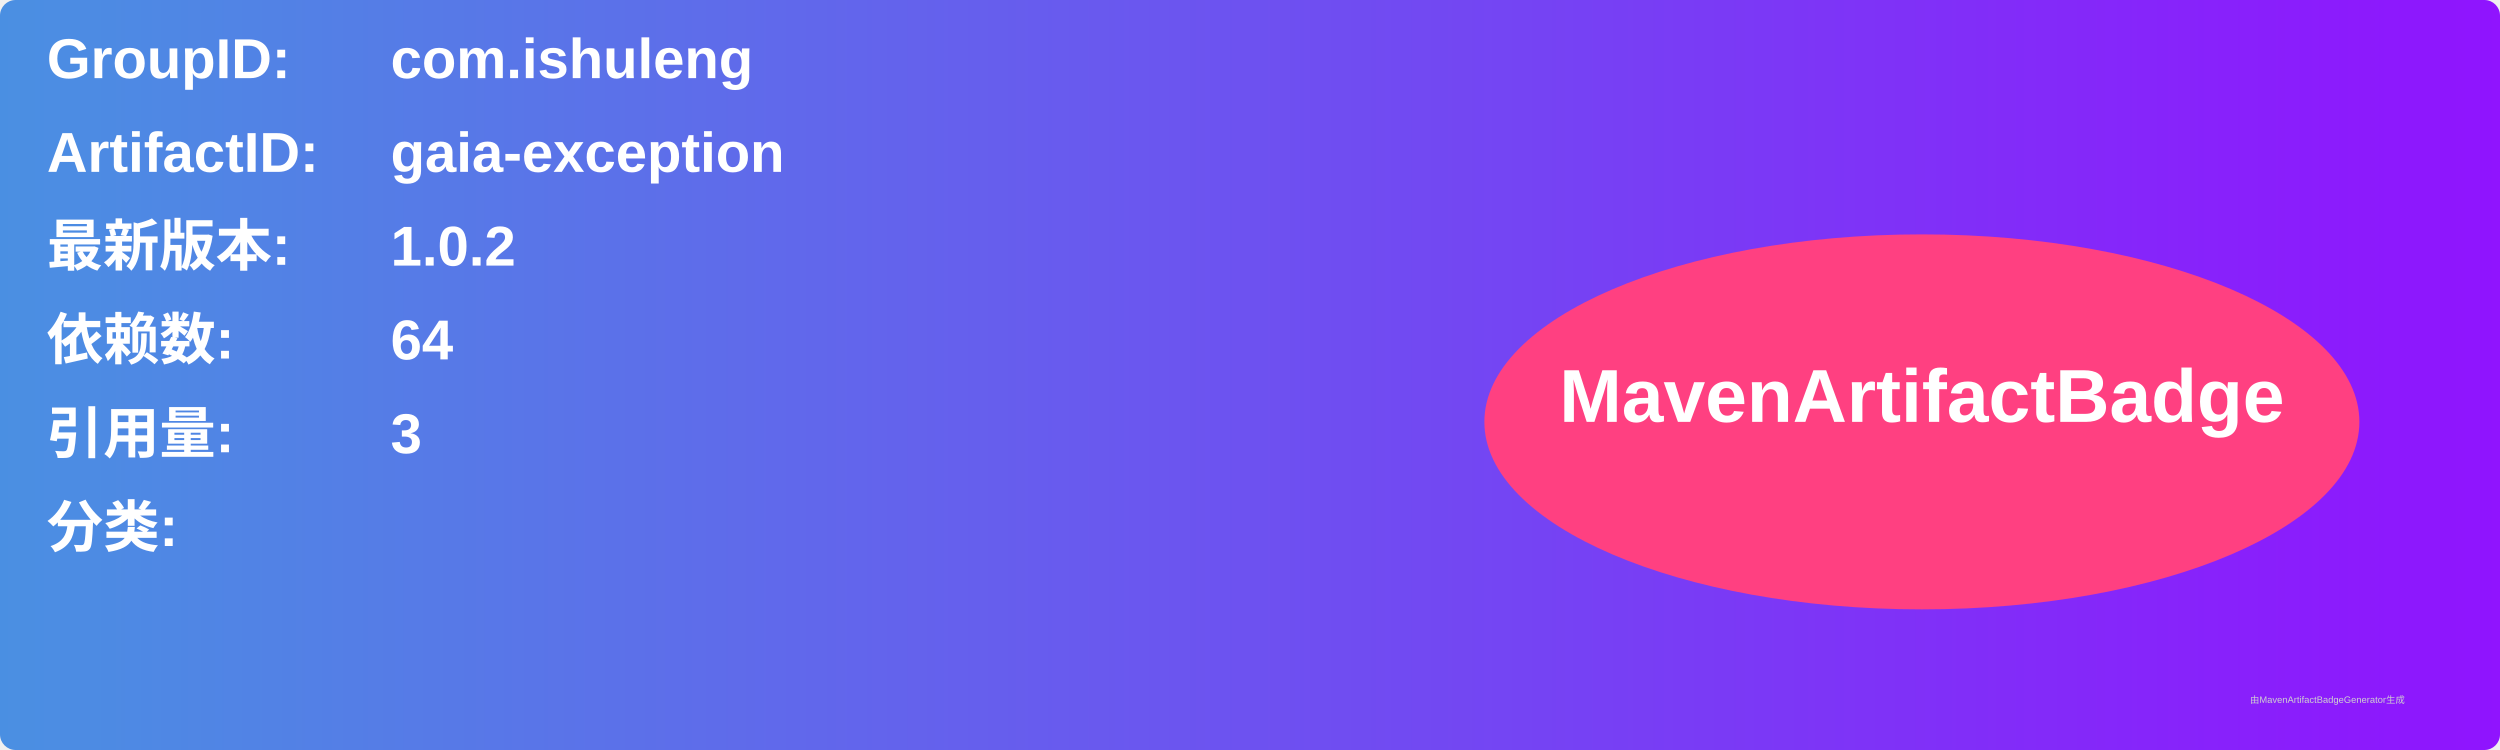
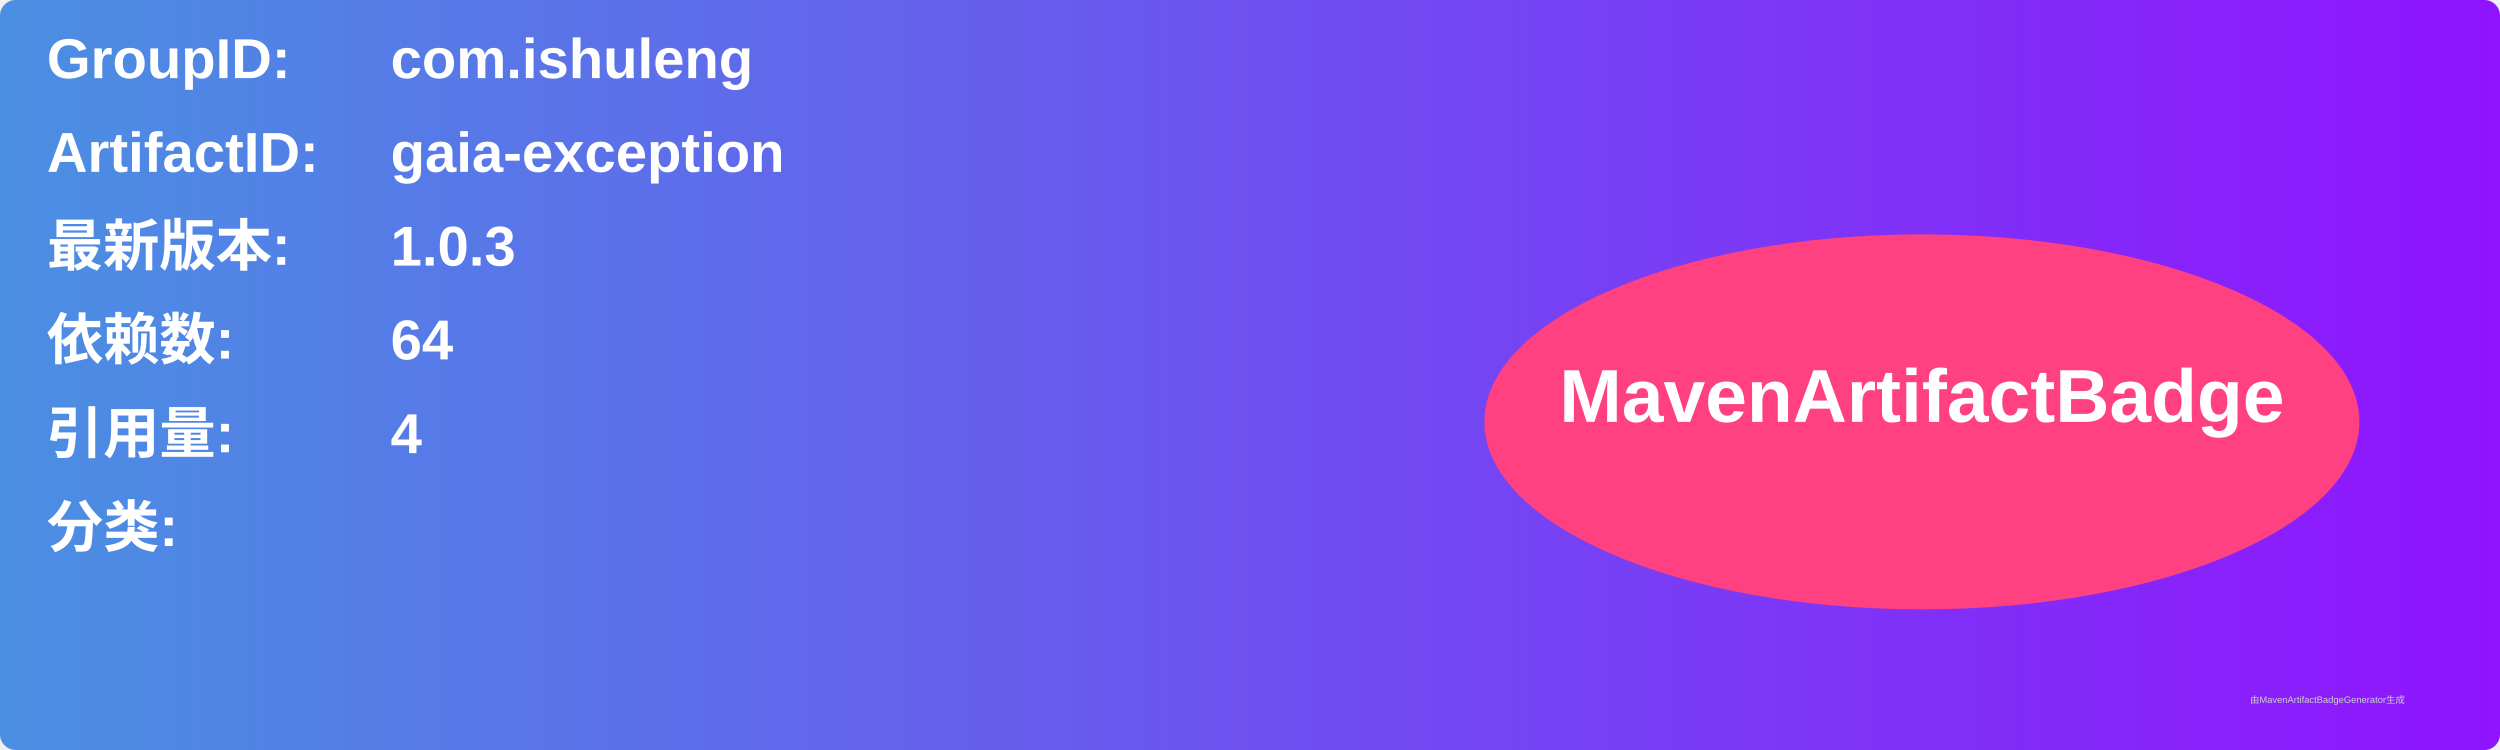
<svg xmlns="http://www.w3.org/2000/svg" width="800" height="240" viewBox="0 0 800 240">
  <linearGradient id="grad" x1="0%" y1="0%" x2="100%" y2="0%">
    <stop offset="0%" stop-color="#4a90e2" />
    <stop offset="100%" stop-color="#9013fe" />
  </linearGradient>
  <rect width="100%" height="100%" rx="5" ry="5" fill="url(#grad)" />
  <g transform="translate(15, 15)">
    <text x="0" y="10" font-family="Arial" font-size="18" fill="white" font-weight="bold" width="260">GroupID:</text>
    <text x="110" y="10" font-family="Arial" font-size="18" fill="white" font-weight="bold" width="460">com.ishuleng</text>
    <text x="0" y="40" font-family="Arial" font-size="18" fill="white" font-weight="bold" width="260">ArtifactID:</text>
    <text x="110" y="40" font-family="Arial" font-size="18" fill="white" font-weight="bold" width="460">gaia-exception</text>
    <text x="0" y="70" font-family="Arial" font-size="18" fill="white" font-weight="bold">最新版本:</text>
    <text x="110" y="70" font-family="Arial" font-size="18" fill="white" font-weight="bold">
-       <tspan font-weight="bold">1.0.2</tspan>
+       <tspan font-weight="bold">1.0.3</tspan>
    </text>
    <text x="0" y="100" font-family="Arial" font-size="18" fill="white" font-weight="bold">依赖数: </text>
    <text x="110" y="100" font-family="Arial" font-size="18" fill="white">
      <tspan font-weight="bold">64</tspan>
    </text>
    <text x="0" y="130" font-family="Arial" font-size="18" fill="white" font-weight="bold">引用量: </text>
    <text x="110" y="130" font-family="Arial" font-size="18" fill="white">
-       <tspan font-weight="bold">3</tspan>
+       <tspan font-weight="bold">4</tspan>
    </text>
    <text x="0" y="160" font-family="Arial" font-size="18" fill="white" font-weight="bold">分类:</text>
    <text x="10" y="190" font-family="Arial" font-size="10" fill="white">
      <tspan font-weight="bold" />
    </text>
    <ellipse cx="600" cy="120" rx="140" ry="60" fill="#ff4081" />
    <text x="600" y="120" text-anchor="middle" font-family="Arial" font-size="24" fill="white" font-weight="bold">MavenArtifactBadge</text>
  </g>
  <text x="720" y="225" font-family="Arial" font-size="3" fill="#d0d0d0">由MavenArtifactBadgeGenerator生成</text>
</svg>
